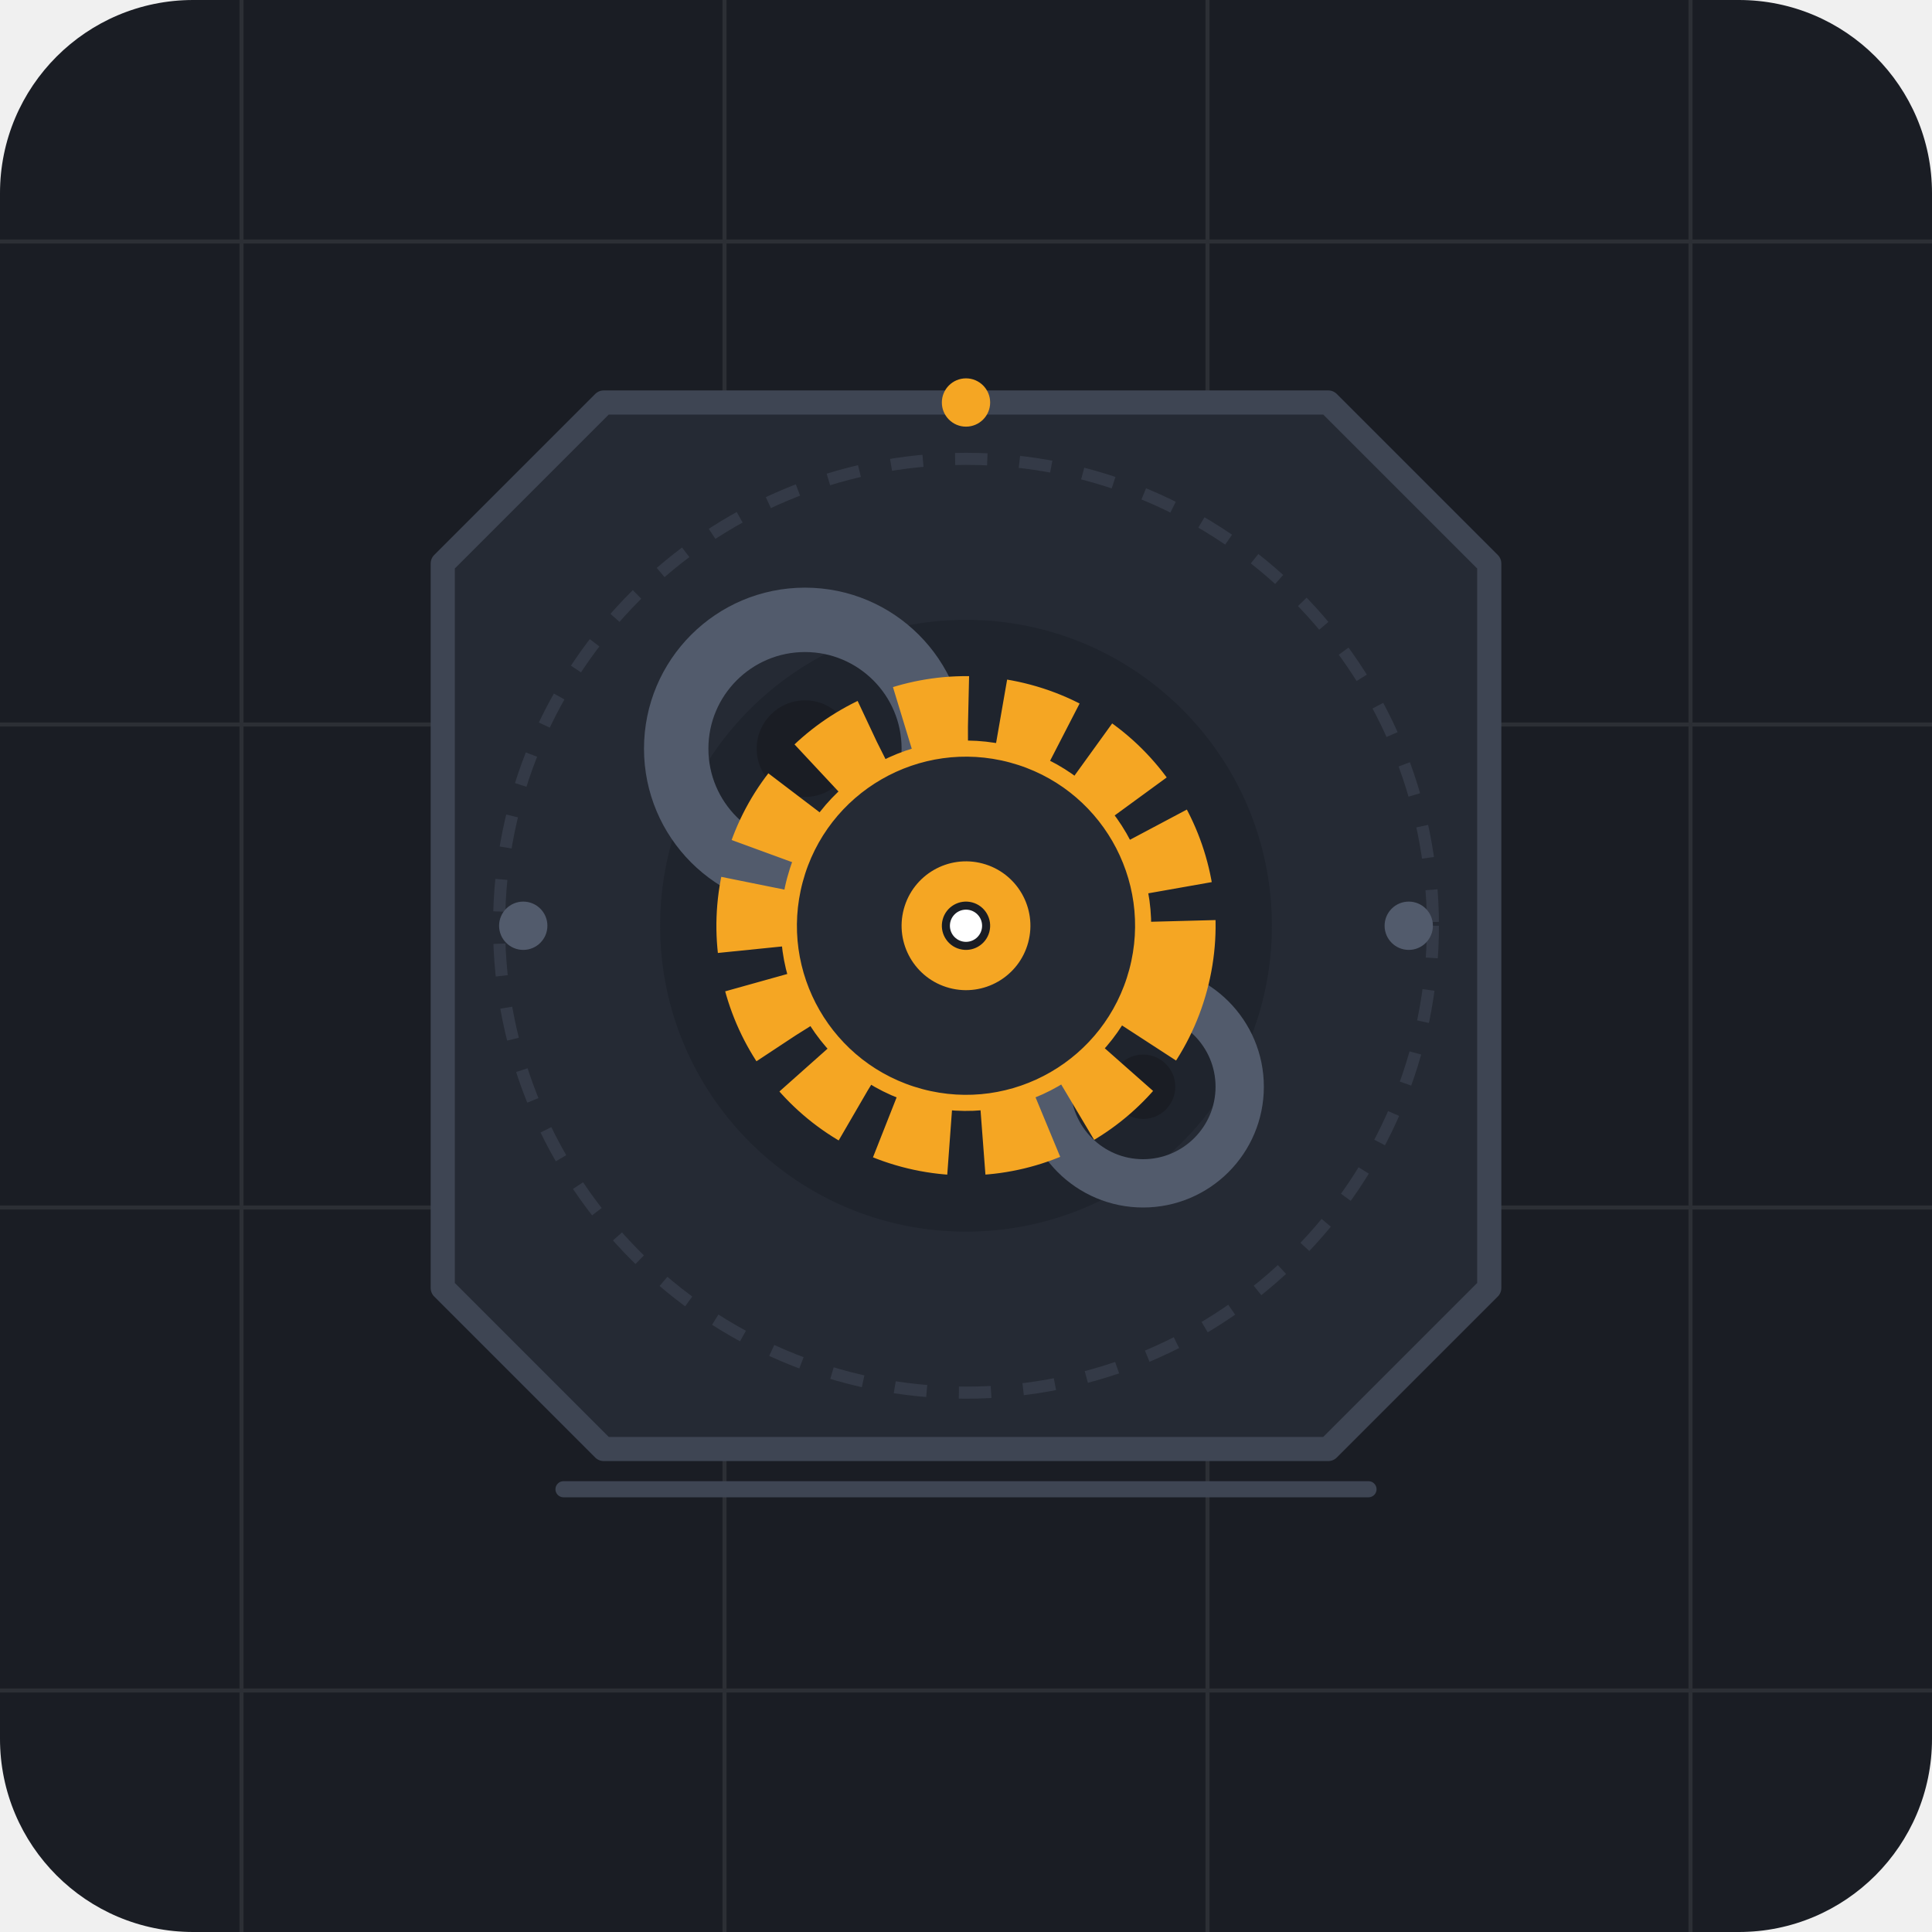
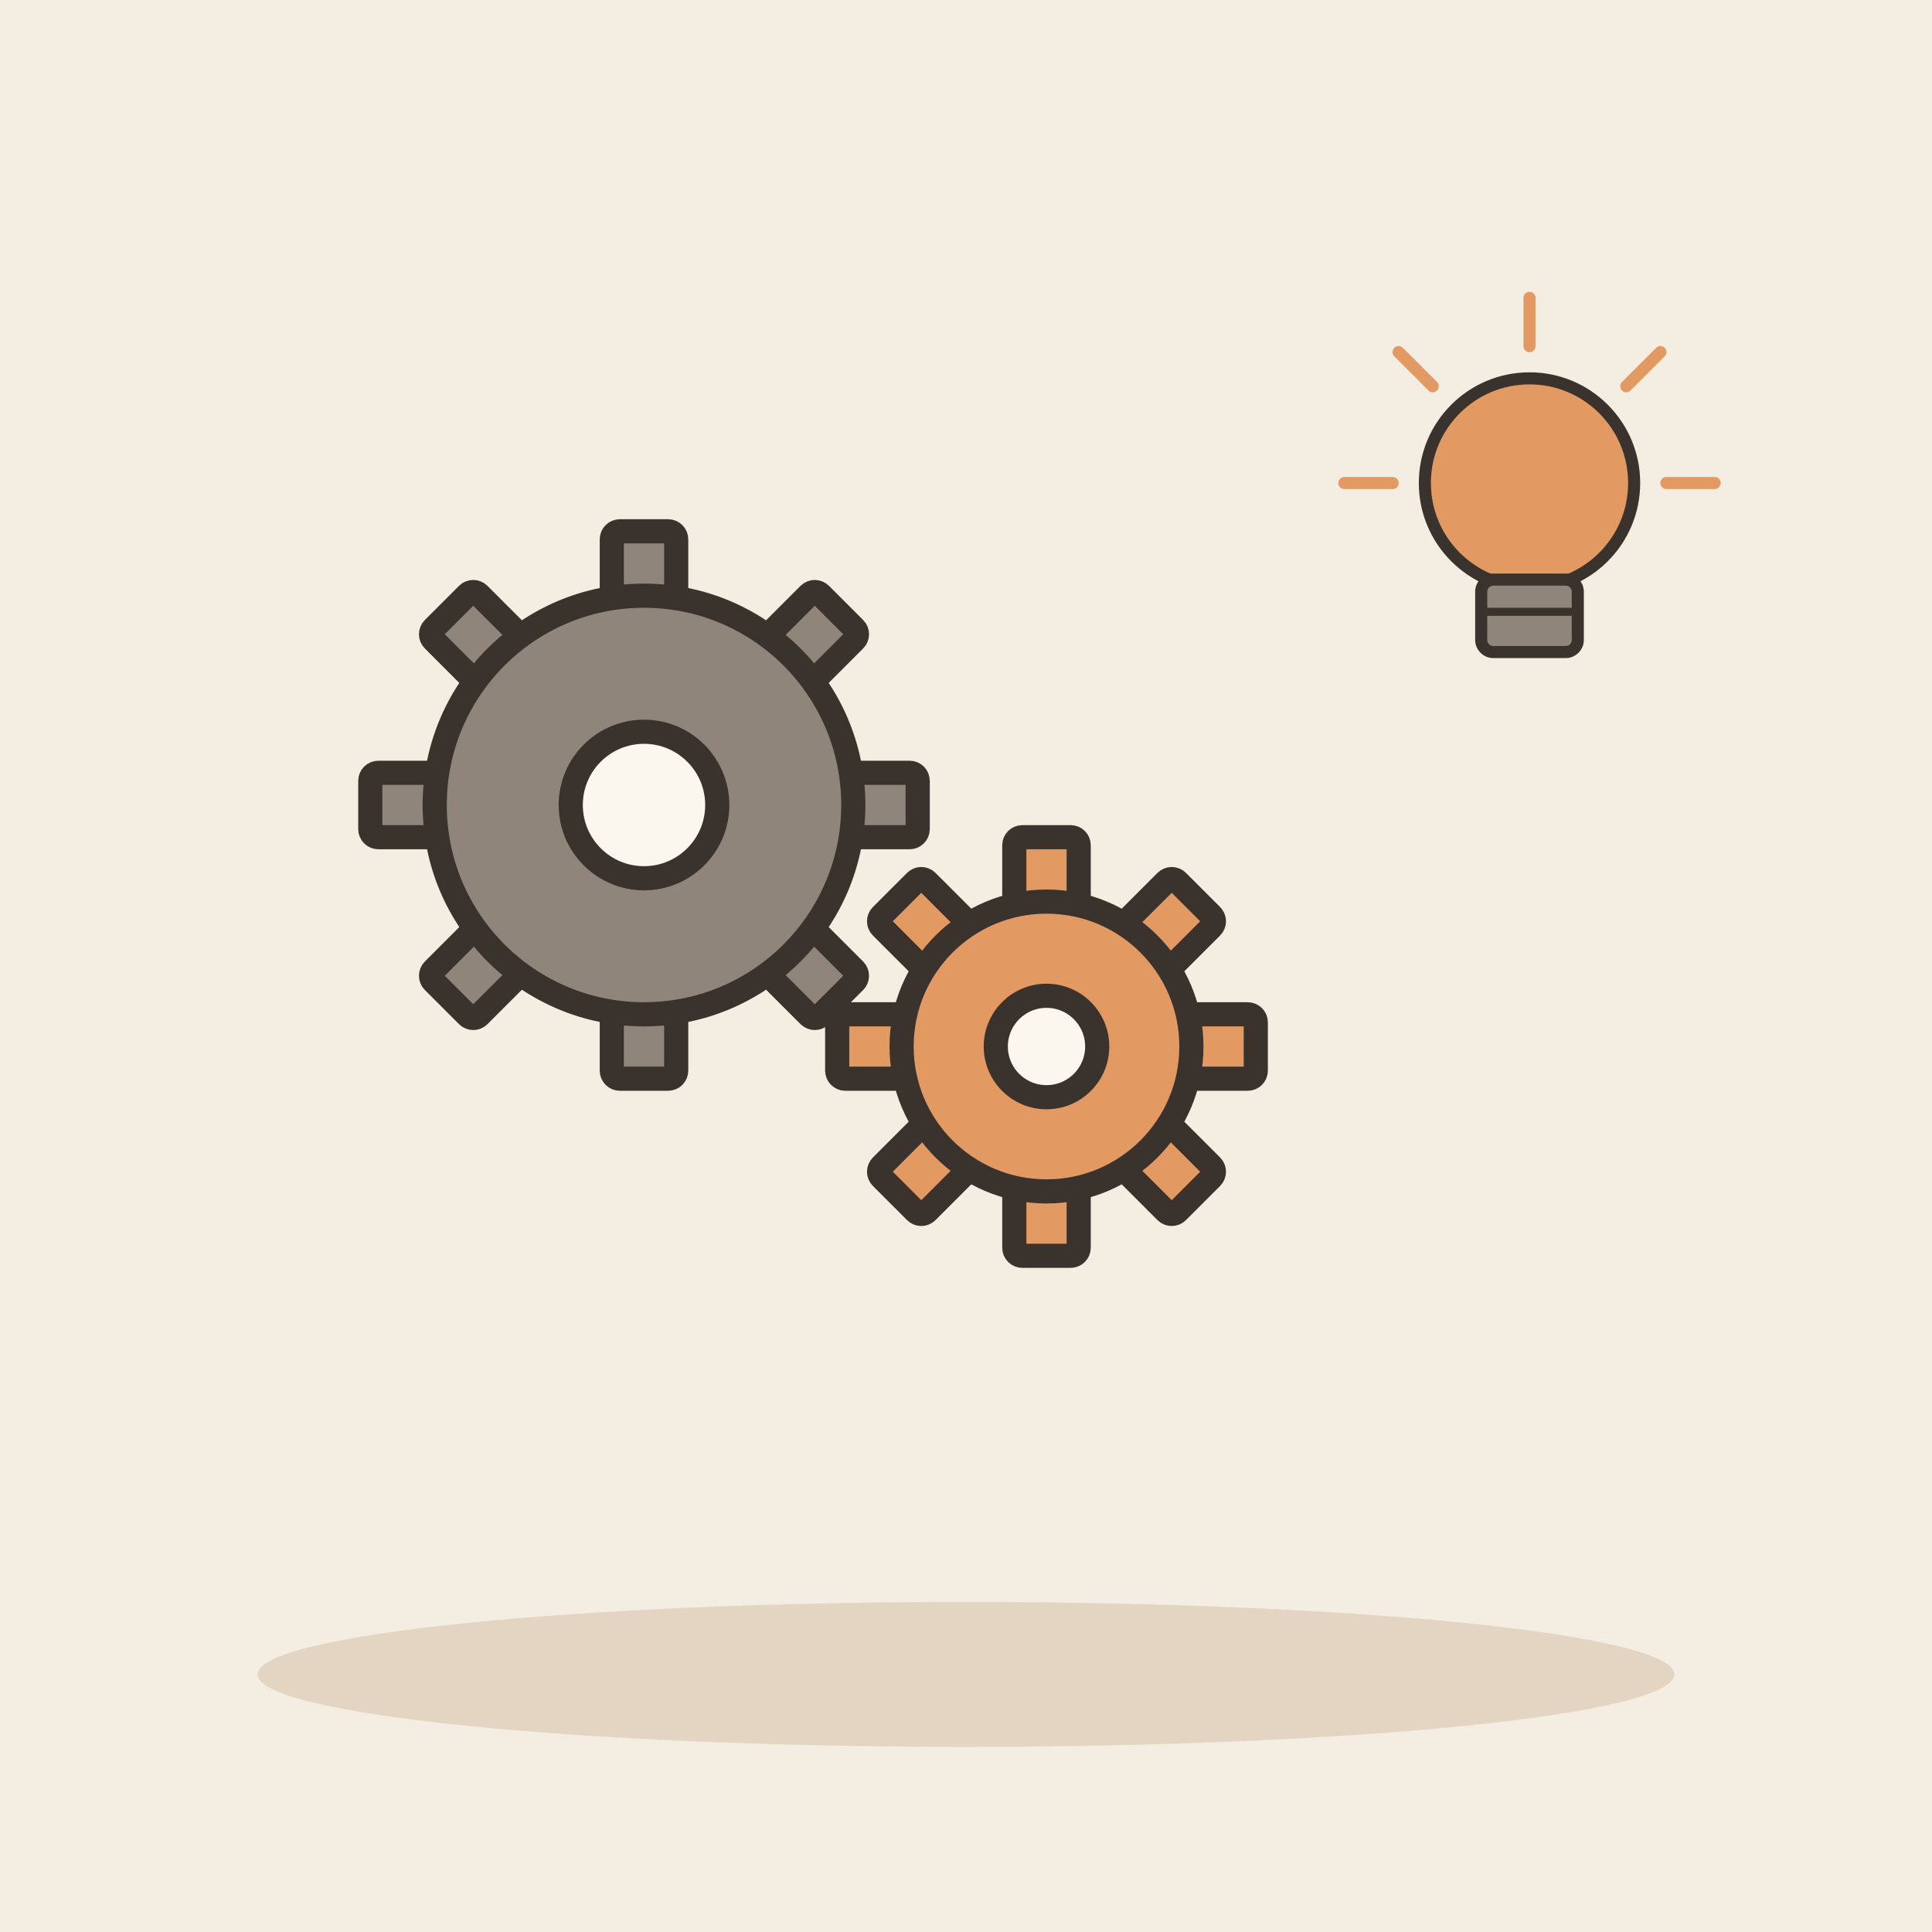
- <svg xmlns="http://www.w3.org/2000/svg" viewBox="0 0 240 240">
-   <rect width="240" height="240" rx="24" fill="#1A1D24" />
-   <g opacity="0.08" stroke="#FFFFFF" stroke-width="0.5">
-     <line x1="30" y1="0" x2="30" y2="240" />
-     <line x1="90" y1="0" x2="90" y2="240" />
-     <line x1="150" y1="0" x2="150" y2="240" />
-     <line x1="210" y1="0" x2="210" y2="240" />
-     <line x1="0" y1="30" x2="240" y2="30" />
-     <line x1="0" y1="90" x2="240" y2="90" />
-     <line x1="0" y1="150" x2="240" y2="150" />
-     <line x1="0" y1="210" x2="240" y2="210" />
+ <svg xmlns="http://www.w3.org/2000/svg" viewBox="0 0 240 240" data-style="editorial">
+   <rect width="240" height="240" fill="#F4EDE2" />
+   <ellipse cx="120" cy="208" rx="88" ry="9" fill="#E3D5C1" />
+   <g transform="translate(80 100)">
+     <rect x="-4" y="-34" width="8" height="10" rx="1" fill="#8F857A" stroke="#3A332D" stroke-width="3" stroke-linecap="round" stroke-linejoin="round" transform="rotate(0)" />
+     <rect x="-4" y="-34" width="8" height="10" rx="1" fill="#8F857A" stroke="#3A332D" stroke-width="3" stroke-linecap="round" stroke-linejoin="round" transform="rotate(45)" />
+     <rect x="-4" y="-34" width="8" height="10" rx="1" fill="#8F857A" stroke="#3A332D" stroke-width="3" stroke-linecap="round" stroke-linejoin="round" transform="rotate(90)" />
+     <rect x="-4" y="-34" width="8" height="10" rx="1" fill="#8F857A" stroke="#3A332D" stroke-width="3" stroke-linecap="round" stroke-linejoin="round" transform="rotate(135)" />
+     <rect x="-4" y="-34" width="8" height="10" rx="1" fill="#8F857A" stroke="#3A332D" stroke-width="3" stroke-linecap="round" stroke-linejoin="round" transform="rotate(180)" />
+     <rect x="-4" y="-34" width="8" height="10" rx="1" fill="#8F857A" stroke="#3A332D" stroke-width="3" stroke-linecap="round" stroke-linejoin="round" transform="rotate(225)" />
+     <rect x="-4" y="-34" width="8" height="10" rx="1" fill="#8F857A" stroke="#3A332D" stroke-width="3" stroke-linecap="round" stroke-linejoin="round" transform="rotate(270)" />
+     <rect x="-4" y="-34" width="8" height="10" rx="1" fill="#8F857A" stroke="#3A332D" stroke-width="3" stroke-linecap="round" stroke-linejoin="round" transform="rotate(315)" />
+     <circle cx="0" cy="0" r="26" fill="#8F857A" stroke="#3A332D" stroke-width="3" stroke-linecap="round" stroke-linejoin="round" />
+     <circle cx="0" cy="0" r="9.1" fill="#FBF6EE" stroke="#3A332D" stroke-width="3" stroke-linecap="round" stroke-linejoin="round" />
  </g>
-   <g transform="translate(120, 115)">
-     <path d="M-65 -45 L-45 -65 L45 -65 L65 -45 L65 45 L45 65 L-45 65 L-65 45 Z" fill="#252A34" stroke="#3E4553" stroke-width="3" stroke-linejoin="round" />
-     <circle cx="0" cy="0" r="58" fill="none" stroke="#3E4553" stroke-dasharray="4 4" stroke-width="1.5" opacity="0.6" />
-     <circle cx="0" cy="0" r="38" fill="#1F242D" />
-     <g transform="translate(-20, -22)">
-       <circle cx="0" cy="0" r="16" fill="none" stroke="#525B6C" stroke-width="8" />
-       <circle cx="0" cy="0" r="6" fill="#1A1D24" />
-     </g>
-     <g transform="translate(22, 20)">
-       <circle cx="0" cy="0" r="12" fill="none" stroke="#525B6C" stroke-width="6" />
-       <circle cx="0" cy="0" r="4" fill="#1A1D24" />
-     </g>
-     <g transform="rotate(15)">
-       <circle cx="0" cy="0" r="26" fill="none" stroke="#F5A623" stroke-width="10" stroke-dasharray="8 4" />
-       <circle cx="0" cy="0" r="22" fill="#252A34" stroke="#F5A623" stroke-width="2" />
-       <circle cx="0" cy="0" r="8" fill="#F5A623" />
-       <circle cx="0" cy="0" r="3" fill="#1A1D24" />
-     </g>
-     <circle cx="0" cy="0" r="2" fill="#FFFFFF" />
+   <g transform="translate(130 130)">
+     <rect x="-4" y="-26" width="8" height="10" rx="1" fill="#E39A62" stroke="#3A332D" stroke-width="3" stroke-linecap="round" stroke-linejoin="round" transform="rotate(0)" />
+     <rect x="-4" y="-26" width="8" height="10" rx="1" fill="#E39A62" stroke="#3A332D" stroke-width="3" stroke-linecap="round" stroke-linejoin="round" transform="rotate(45)" />
+     <rect x="-4" y="-26" width="8" height="10" rx="1" fill="#E39A62" stroke="#3A332D" stroke-width="3" stroke-linecap="round" stroke-linejoin="round" transform="rotate(90)" />
+     <rect x="-4" y="-26" width="8" height="10" rx="1" fill="#E39A62" stroke="#3A332D" stroke-width="3" stroke-linecap="round" stroke-linejoin="round" transform="rotate(135)" />
+     <rect x="-4" y="-26" width="8" height="10" rx="1" fill="#E39A62" stroke="#3A332D" stroke-width="3" stroke-linecap="round" stroke-linejoin="round" transform="rotate(180)" />
+     <rect x="-4" y="-26" width="8" height="10" rx="1" fill="#E39A62" stroke="#3A332D" stroke-width="3" stroke-linecap="round" stroke-linejoin="round" transform="rotate(225)" />
+     <rect x="-4" y="-26" width="8" height="10" rx="1" fill="#E39A62" stroke="#3A332D" stroke-width="3" stroke-linecap="round" stroke-linejoin="round" transform="rotate(270)" />
+     <rect x="-4" y="-26" width="8" height="10" rx="1" fill="#E39A62" stroke="#3A332D" stroke-width="3" stroke-linecap="round" stroke-linejoin="round" transform="rotate(315)" />
+     <circle cx="0" cy="0" r="18" fill="#E39A62" stroke="#3A332D" stroke-width="3" stroke-linecap="round" stroke-linejoin="round" />
+     <circle cx="0" cy="0" r="6.3" fill="#FBF6EE" stroke="#3A332D" stroke-width="3" stroke-linecap="round" stroke-linejoin="round" />
  </g>
-   <path d="M70 185 L170 185" stroke="#3E4553" stroke-width="2" stroke-linecap="round" />
-   <circle cx="120" cy="50" r="3" fill="#F5A623" />
-   <circle cx="65" cy="115" r="3" fill="#525B6C" />
-   <circle cx="175" cy="115" r="3" fill="#525B6C" />
+   <g transform="translate(190 70) scale(0.5 0.5)">
+     <circle cx="0" cy="-20" r="26" fill="#E39A62" stroke="#3A332D" stroke-width="3" stroke-linecap="round" stroke-linejoin="round" />
+     <rect x="-12" y="4" width="24" height="18" rx="3" fill="#8F857A" stroke="#3A332D" stroke-width="3" stroke-linecap="round" stroke-linejoin="round" />
+     <path d="M-12 12L12 12" stroke="#3A332D" stroke-width="2" stroke-linecap="round" fill="none" />
+     <path d="M-34 -20L-46 -20" stroke="#E39A62" stroke-width="3" stroke-linecap="round" fill="none" />
+     <path d="M-24.042 -44.042L-32.527 -52.527" stroke="#E39A62" stroke-width="3" stroke-linecap="round" fill="none" />
+     <path d="M2.0819e-15 -54L2.81669e-15 -66" stroke="#E39A62" stroke-width="3" stroke-linecap="round" fill="none" />
+     <path d="M24.042 -44.042L32.527 -52.527" stroke="#E39A62" stroke-width="3" stroke-linecap="round" fill="none" />
+     <path d="M34 -20L46 -20" stroke="#E39A62" stroke-width="3" stroke-linecap="round" fill="none" />
+   </g>
</svg>
